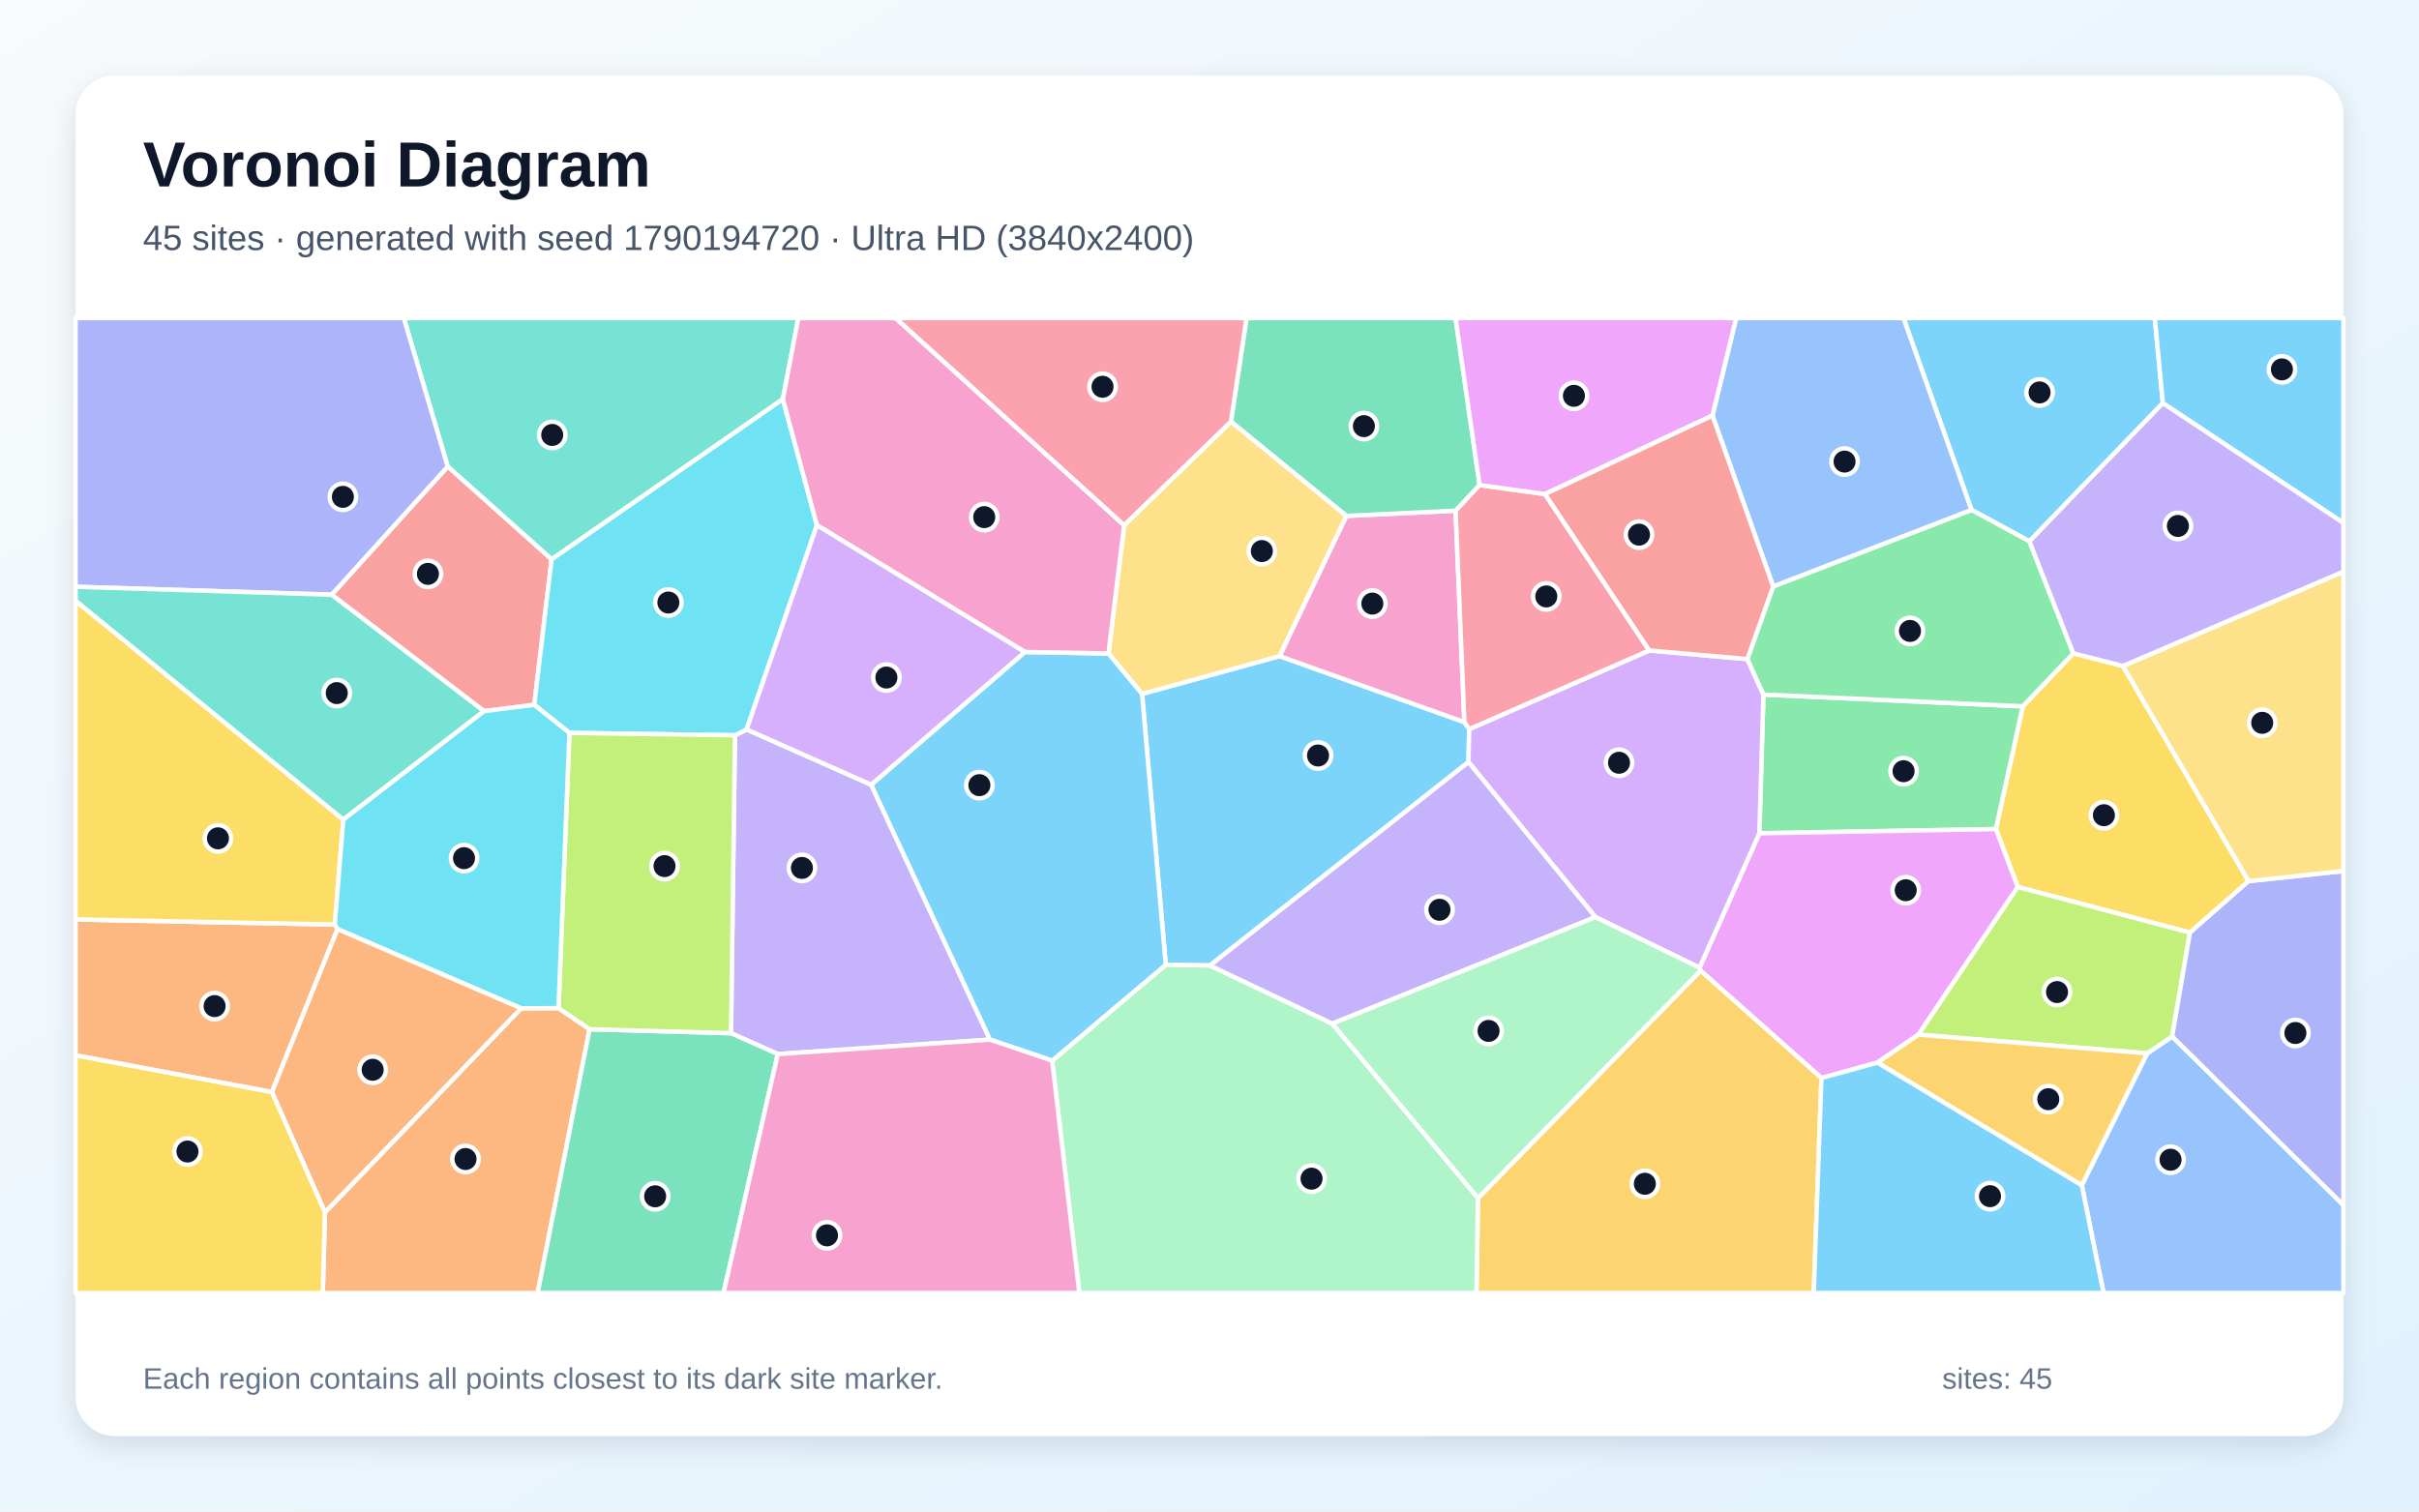
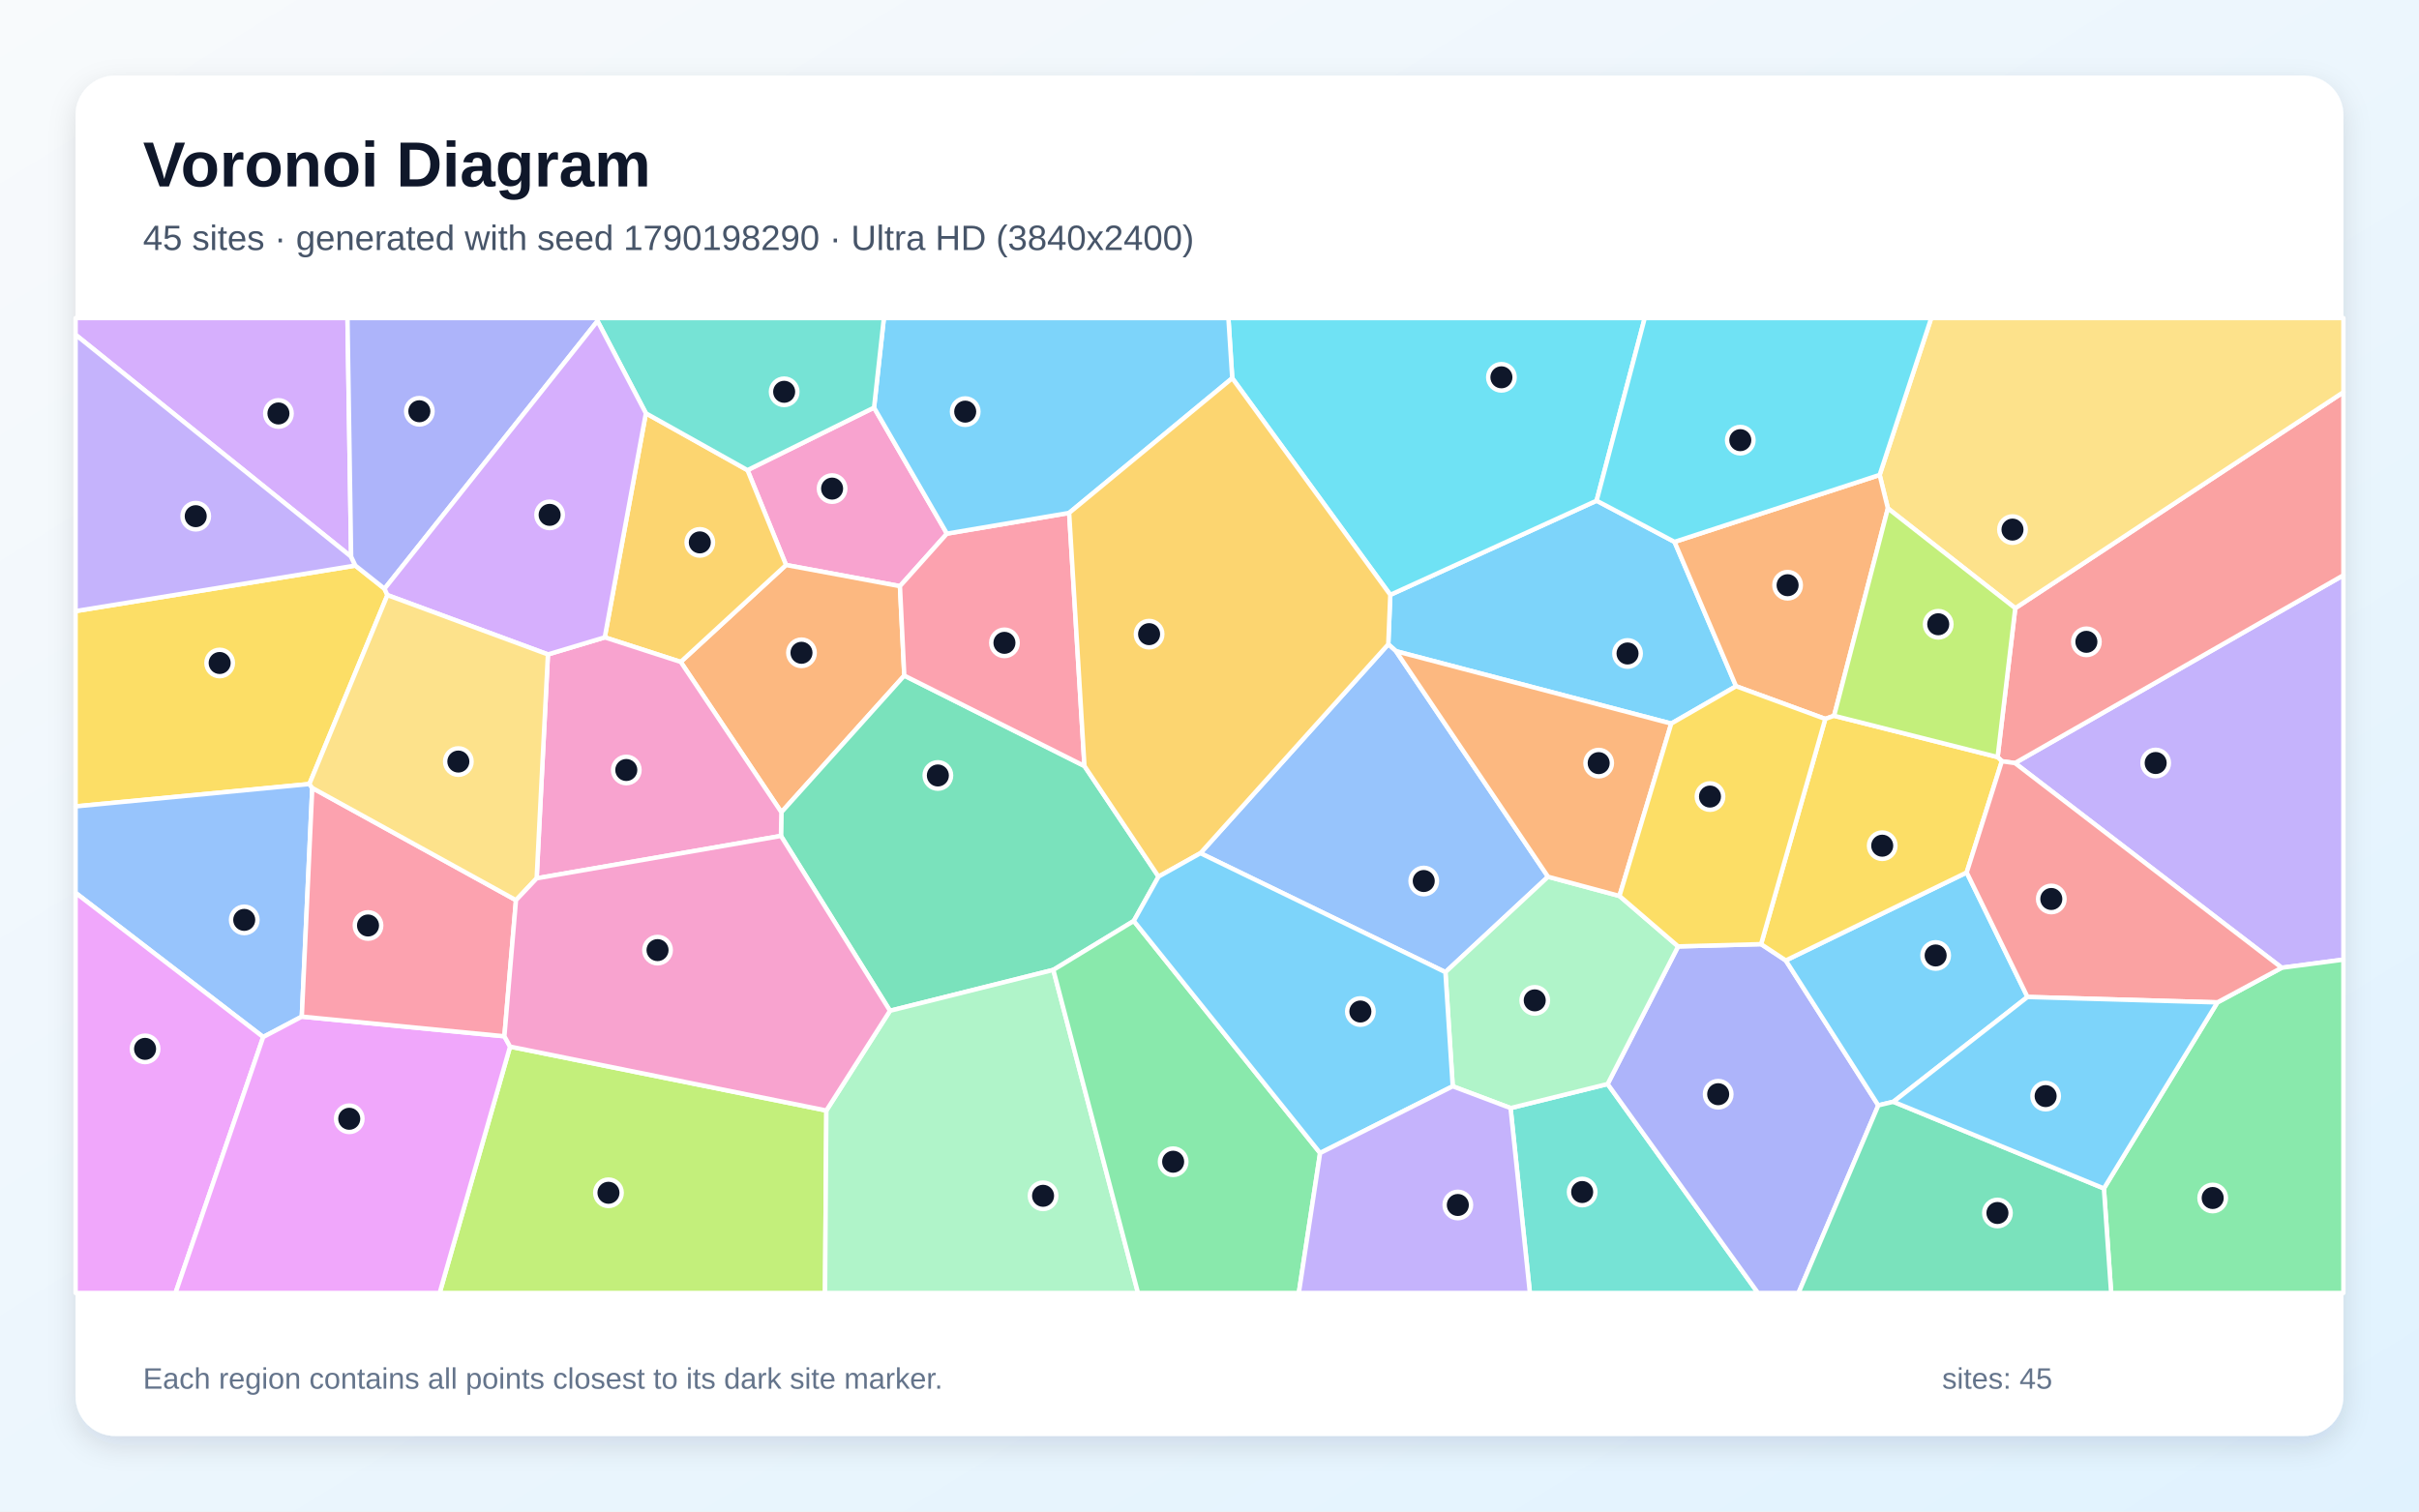
<svg xmlns="http://www.w3.org/2000/svg" width="3840" height="2400" viewBox="0 0 3840 2400" role="img" aria-labelledby="title description">
  <defs>
    <linearGradient id="background" x1="0" y1="0" x2="1" y2="1">
      <stop stop-color="#F8FAFC" />
      <stop offset="1" stop-color="#E0F2FE" />
    </linearGradient>
    <filter id="shadow" x="-5%" y="-5%" width="110%" height="110%">
      <feDropShadow dx="0" dy="15" stdDeviation="22" flood-color="#0F172A" flood-opacity=".12" />
    </filter>
  </defs>
  <rect width="3840" height="2400" fill="url(#background)" />
  <rect x="120" y="120" width="3600" height="2160" rx="63" fill="#FFFFFF" filter="url(#shadow)" />
  <g font-family="Arial, sans-serif">
    <text x="227" y="296" font-size="101" font-weight="700" fill="#0F172A">Voronoi Diagram</text>
-     <text x="227" y="397" font-size="56" fill="#475569">45 sites · generated with seed 1790194720 · Ultra HD (3840x2400)</text>
+     <text x="227" y="397" font-size="56" fill="#475569">45 sites · generated with seed 1790198290 · Ultra HD (3840x2400)</text>
  </g>
  <g stroke="#FFFFFF" stroke-width="7" stroke-linejoin="round">
-     <polygon points="2332.3,1157.7 2331.1,1210.0 1920.7,1533.0 1850.6,1531.9 1812.9,1101.8 2031.2,1041.8 2324.6,1146.6" fill="#38BDF8" fill-opacity="0.65" />
-     <polygon points="1234.7,1673.7 1160.4,1640.5 1166.7,1167.5 1185.2,1158.2 1382.9,1245.9 1571.6,1650.7" fill="#A78BFA" fill-opacity="0.65" />
-     <polygon points="2137.2,819.1 2310.7,810.9 2324.6,1146.6 2031.2,1041.8" fill="#F472B6" fill-opacity="0.65" />
-     <polygon points="120.0,1675.7 120.0,1459.9 531.5,1468.0 535.8,1475.2 431.6,1734.0" fill="#FB923C" fill-opacity="0.65" />
-     <polygon points="3370.0,1057.4 3569.4,1399.1 3476.4,1480.8 3203.1,1408.4 3168.3,1316.4 3211.1,1121.5 3291.2,1037.3" fill="#FACC15" fill-opacity="0.65" />
-     <polygon points="2792.8,1323.1 2799.3,1102.8 3211.1,1121.5 3168.3,1316.4" fill="#4ADE80" fill-opacity="0.65" />
-     <polygon points="1242.8,633.8 875.6,888.2 710.7,740.8 641.0,505.0 1267.3,505.0" fill="#2DD4BF" fill-opacity="0.65" />
-     <polygon points="3304.7,1882.0 3408.5,1672.5 3448.1,1645.7 3720.0,1913.4 3720.0,2053.0 3339.2,2053.0" fill="#60A5FA" fill-opacity="0.65" />
-     <polygon points="3045.4,1642.8 2980.3,1687.2 2891.4,1711.7 2699.5,1541.2 2697.9,1536.5 2792.8,1323.1 3168.3,1316.4 3203.1,1408.4" fill="#E879F9" fill-opacity="0.65" />
-     <polygon points="2348.8,770.2 2310.7,810.9 2137.2,819.1 1954.0,669.5 1978.8,505.0 2310.6,505.0" fill="#34D399" fill-opacity="0.65" />
-     <polygon points="768.3,1129.2 526.4,944.3 710.7,740.8 875.6,888.2 848.1,1119.1" fill="#F87171" fill-opacity="0.65" />
-     <polygon points="526.4,944.3 120.0,931.7 120.0,505.0 641.0,505.0 710.7,740.8" fill="#818CF8" fill-opacity="0.65" />
-     <polygon points="2346.2,1902.3 2699.5,1541.2 2891.4,1711.7 2879.2,2053.0 2343.8,2053.0" fill="#FBBF24" fill-opacity="0.65" />
-     <polygon points="3045.4,1642.8 3203.1,1408.4 3476.4,1480.8 3448.1,1645.7 3408.5,1672.5" fill="#A3E635" fill-opacity="0.65" />
-     <polygon points="2532.7,1456.2 2331.1,1210.0 2332.3,1157.7 2618.1,1032.8 2773.8,1046.5 2799.3,1102.8 2792.8,1323.1 2697.9,1536.5" fill="#C084FC" fill-opacity="0.65" />
-     <polygon points="2452.6,784.5 2618.1,1032.8 2332.3,1157.7 2324.6,1146.6 2310.7,810.9 2348.8,770.2" fill="#FB7185" fill-opacity="0.65" />
-     <polygon points="1296.8,833.9 1185.2,1158.2 1166.7,1167.5 903.9,1163.7 848.1,1119.1 875.6,888.2 1242.8,633.8" fill="#22D3EE" fill-opacity="0.65" />
-     <polygon points="1670.2,1684.1 1850.6,1531.9 1920.7,1533.0 2115.0,1625.4 2346.2,1902.3 2343.8,2053.0 1713.4,2053.0" fill="#86EFAC" fill-opacity="0.65" />
-     <polygon points="1784.5,833.9 1954.0,669.5 2137.2,819.1 2031.2,1041.8 1812.9,1101.8 1759.6,1037.6" fill="#FCD34D" fill-opacity="0.65" />
-     <polygon points="3433.4,640.1 3221.6,859.5 3129.6,809.6 3021.6,505.0 3420.6,505.0" fill="#38BDF8" fill-opacity="0.65" />
-     <polygon points="1670.2,1684.1 1571.6,1650.7 1382.9,1245.9 1626.9,1035.2 1759.6,1037.6 1812.9,1101.8 1850.6,1531.9" fill="#38BDF8" fill-opacity="0.65" />
-     <polygon points="2115.0,1625.4 1920.7,1533.0 2331.1,1210.0 2532.7,1456.2" fill="#A78BFA" fill-opacity="0.65" />
-     <polygon points="1626.9,1035.2 1296.8,833.9 1242.8,633.8 1267.3,505.0 1421.8,505.0 1784.5,833.9 1759.6,1037.6" fill="#F472B6" fill-opacity="0.65" />
-     <polygon points="515.8,1925.0 827.2,1601.0 886.6,1600.7 935.9,1634.2 853.5,2053.0 512.4,2053.0" fill="#FB923C" fill-opacity="0.65" />
-     <polygon points="545.0,1301.4 531.5,1468.0 120.0,1459.9 120.0,953.8" fill="#FACC15" fill-opacity="0.65" />
-     <polygon points="2814.8,931.1 3129.6,809.6 3221.6,859.5 3291.2,1037.3 3211.1,1121.5 2799.3,1102.8 2773.8,1046.5" fill="#4ADE80" fill-opacity="0.65" />
-     <polygon points="545.0,1301.4 120.0,953.8 120.0,931.7 526.4,944.3 768.3,1129.2" fill="#2DD4BF" fill-opacity="0.65" />
-     <polygon points="3129.6,809.6 2814.8,931.1 2718.4,659.9 2756.0,505.0 3021.6,505.0" fill="#60A5FA" fill-opacity="0.65" />
-     <polygon points="2718.4,659.9 2452.6,784.5 2348.8,770.2 2310.6,505.0 2756.0,505.0" fill="#E879F9" fill-opacity="0.65" />
-     <polygon points="935.9,1634.2 1160.4,1640.5 1234.7,1673.7 1148.6,2053.0 853.5,2053.0" fill="#34D399" fill-opacity="0.65" />
-     <polygon points="2718.4,659.9 2814.8,931.1 2773.8,1046.5 2618.1,1032.8 2452.6,784.5" fill="#F87171" fill-opacity="0.65" />
-     <polygon points="3448.1,1645.7 3476.4,1480.8 3569.4,1399.1 3720.0,1383.0 3720.0,1913.4" fill="#818CF8" fill-opacity="0.65" />
-     <polygon points="2980.3,1687.2 3045.4,1642.8 3408.5,1672.5 3304.7,1882.0" fill="#FBBF24" fill-opacity="0.65" />
-     <polygon points="935.9,1634.2 886.6,1600.7 903.9,1163.7 1166.7,1167.5 1160.4,1640.5" fill="#A3E635" fill-opacity="0.65" />
-     <polygon points="1626.9,1035.2 1382.9,1245.9 1185.2,1158.2 1296.8,833.9" fill="#C084FC" fill-opacity="0.65" />
-     <polygon points="1954.0,669.5 1784.5,833.9 1421.8,505.0 1978.8,505.0" fill="#FB7185" fill-opacity="0.65" />
-     <polygon points="886.6,1600.7 827.2,1601.0 535.8,1475.2 531.5,1468.0 545.0,1301.4 768.3,1129.2 848.1,1119.1 903.9,1163.7" fill="#22D3EE" fill-opacity="0.65" />
-     <polygon points="2115.0,1625.4 2532.7,1456.2 2697.9,1536.5 2699.5,1541.2 2346.2,1902.3" fill="#86EFAC" fill-opacity="0.65" />
-     <polygon points="3569.4,1399.1 3370.0,1057.4 3720.0,907.6 3720.0,1383.0" fill="#FCD34D" fill-opacity="0.65" />
-     <polygon points="2891.4,1711.7 2980.3,1687.2 3304.7,1882.0 3339.2,2053.0 2879.2,2053.0" fill="#38BDF8" fill-opacity="0.65" />
-     <polygon points="3433.4,640.1 3420.6,505.0 3720.0,505.0 3720.0,830.4" fill="#38BDF8" fill-opacity="0.65" />
-     <polygon points="3370.0,1057.4 3291.2,1037.3 3221.6,859.5 3433.4,640.1 3720.0,830.4 3720.0,907.6" fill="#A78BFA" fill-opacity="0.65" />
-     <polygon points="1234.7,1673.7 1571.6,1650.7 1670.2,1684.1 1713.4,2053.0 1148.6,2053.0" fill="#F472B6" fill-opacity="0.65" />
-     <polygon points="431.6,1734.0 535.8,1475.2 827.2,1601.0 515.8,1925.0" fill="#FB923C" fill-opacity="0.65" />
-     <polygon points="120.0,1675.7 431.6,1734.0 515.8,1925.0 512.4,2053.0 120.0,2053.0" fill="#FACC15" fill-opacity="0.65" />
+     <polygon points="2658.2,860.4 2755.9,1089.6 2653.0,1148.9 2216.1,1034.0 2203.8,1023.0 2207.0,944.5 2534.5,795.0" fill="#38BDF8" fill-opacity="0.65" />
+     <polygon points="3622.1,1536.6 3198.6,1211.6 3720.0,913.4 3720.0,1523.7" fill="#A78BFA" fill-opacity="0.65" />
+     <polygon points="1387.5,647.2 1503.2,847.3 1428.6,930.7 1247.8,897.1 1186.6,746.5" fill="#F472B6" fill-opacity="0.65" />
+     <polygon points="1435.5,1072.7 1240.4,1289.7 1080.6,1051.0 1247.8,897.1 1428.6,930.7" fill="#FB923C" fill-opacity="0.65" />
+     <polygon points="564.1,898.0 610.4,934.8 615.0,944.9 491.1,1244.9 120.0,1280.4 120.0,970.3" fill="#FACC15" fill-opacity="0.65" />
+     <polygon points="3339.8,1887.0 3520.0,1591.6 3622.1,1536.6 3720.0,1523.7 3720.0,2053.0 3351.3,2053.0" fill="#4ADE80" fill-opacity="0.65" />
+     <polygon points="2397.9,1759.4 2552.0,1721.2 2790.7,2053.0 2428.6,2053.0" fill="#2DD4BF" fill-opacity="0.65" />
+     <polygon points="495.7,1251.1 479.1,1614.2 417.8,1646.6 120.0,1417.7 120.0,1280.4 491.1,1244.9" fill="#60A5FA" fill-opacity="0.65" />
+     <polygon points="120.0,1417.7 417.8,1646.6 278.6,2053.0 120.0,2053.0" fill="#E879F9" fill-opacity="0.65" />
+     <polygon points="1839.1,1391.9 1799.8,1462.3 1672.1,1540.0 1412.8,1604.9 1239.7,1327.3 1240.4,1289.7 1435.5,1072.7 1721.5,1216.3" fill="#34D399" fill-opacity="0.65" />
+     <polygon points="3198.6,1211.6 3177.8,1208.7 3171.1,1202.1 3199.1,965.7 3720.0,622.7 3720.0,913.4" fill="#F87171" fill-opacity="0.65" />
+     <polygon points="2552.0,1721.2 2663.9,1502.7 2795.6,1499.1 2834.8,1525.0 2981.7,1755.1 2855.0,2053.0 2790.7,2053.0" fill="#818CF8" fill-opacity="0.65" />
+     <polygon points="1080.6,1051.0 960.0,1012.0 1025.3,656.2 1186.6,746.5 1247.8,897.1" fill="#FBBF24" fill-opacity="0.65" />
+     <polygon points="809.7,1661.8 1311.8,1763.3 1309.7,2053.0 697.9,2053.0" fill="#A3E635" fill-opacity="0.65" />
+     <polygon points="557.4,883.9 120.0,531.5 120.0,505.0 551.6,505.0" fill="#C084FC" fill-opacity="0.65" />
+     <polygon points="1721.5,1216.3 1435.5,1072.7 1428.6,930.7 1503.2,847.3 1697.2,814.4" fill="#FB7185" fill-opacity="0.65" />
+     <polygon points="2534.5,795.0 2207.0,944.5 1956.1,600.5 1950.0,505.0 2610.9,505.0" fill="#22D3EE" fill-opacity="0.65" />
+     <polygon points="1311.8,1763.3 1412.8,1604.9 1672.1,1540.0 1806.5,2053.0 1309.7,2053.0" fill="#86EFAC" fill-opacity="0.65" />
+     <polygon points="3199.1,965.7 2996.9,807.2 2983.8,754.1 3065.7,505.0 3720.0,505.0 3720.0,622.7" fill="#FCD34D" fill-opacity="0.65" />
+     <polygon points="1956.1,600.5 1697.2,814.4 1503.2,847.3 1387.5,647.2 1403.1,505.0 1950.0,505.0" fill="#38BDF8" fill-opacity="0.65" />
+     <polygon points="3218.5,1583.0 3005.6,1749.4 2981.7,1755.1 2834.8,1525.0 3122.0,1385.3" fill="#38BDF8" fill-opacity="0.65" />
+     <polygon points="557.4,883.9 564.1,898.0 120.0,970.3 120.0,531.5" fill="#A78BFA" fill-opacity="0.65" />
+     <polygon points="851.9,1394.6 869.8,1039.1 960.0,1012.0 1080.6,1051.0 1240.4,1289.7 1239.7,1327.3" fill="#F472B6" fill-opacity="0.65" />
+     <polygon points="2983.8,754.1 2996.9,807.2 2911.5,1136.5 2897.5,1141.5 2755.9,1089.6 2658.2,860.4" fill="#FB923C" fill-opacity="0.65" />
+     <polygon points="3122.0,1385.3 2834.8,1525.0 2795.6,1499.1 2897.5,1141.5 2911.5,1136.5 3171.1,1202.1 3177.8,1208.7" fill="#FACC15" fill-opacity="0.65" />
+     <polygon points="1672.1,1540.0 1799.8,1462.3 2095.6,1830.8 2061.8,2053.0 1806.5,2053.0" fill="#4ADE80" fill-opacity="0.65" />
+     <polygon points="1387.5,647.2 1186.6,746.5 1025.3,656.2 948.5,509.7 948.2,505.0 1403.1,505.0" fill="#2DD4BF" fill-opacity="0.65" />
+     <polygon points="2457.4,1392.1 2294.5,1543.6 1905.6,1354.7 2203.8,1023.0 2216.1,1034.0" fill="#60A5FA" fill-opacity="0.65" />
+     <polygon points="417.8,1646.6 479.1,1614.2 800.7,1645.4 809.7,1661.8 697.9,2053.0 278.6,2053.0" fill="#E879F9" fill-opacity="0.65" />
+     <polygon points="2981.7,1755.1 3005.6,1749.4 3339.8,1887.0 3351.3,2053.0 2855.0,2053.0" fill="#34D399" fill-opacity="0.65" />
+     <polygon points="3218.5,1583.0 3122.0,1385.3 3177.8,1208.7 3198.6,1211.6 3622.1,1536.6 3520.0,1591.6" fill="#F87171" fill-opacity="0.65" />
+     <polygon points="948.5,509.7 610.4,934.8 564.1,898.0 557.4,883.9 551.6,505.0 948.2,505.0" fill="#818CF8" fill-opacity="0.65" />
+     <polygon points="1905.6,1354.7 1839.1,1391.9 1721.5,1216.3 1697.2,814.4 1956.1,600.5 2207.0,944.5 2203.8,1023.0" fill="#FBBF24" fill-opacity="0.65" />
+     <polygon points="2911.5,1136.5 2996.9,807.2 3199.1,965.7 3171.1,1202.1" fill="#A3E635" fill-opacity="0.65" />
+     <polygon points="869.8,1039.1 615.0,944.9 610.4,934.8 948.5,509.7 1025.3,656.2 960.0,1012.0" fill="#C084FC" fill-opacity="0.65" />
+     <polygon points="819.1,1429.3 800.7,1645.4 479.1,1614.2 495.7,1251.1" fill="#FB7185" fill-opacity="0.65" />
+     <polygon points="2983.8,754.1 2658.2,860.4 2534.5,795.0 2610.9,505.0 3065.7,505.0" fill="#22D3EE" fill-opacity="0.65" />
+     <polygon points="2570.8,1422.6 2663.9,1502.7 2552.0,1721.2 2397.9,1759.4 2306.1,1724.8 2294.5,1543.6 2457.4,1392.1" fill="#86EFAC" fill-opacity="0.65" />
+     <polygon points="869.8,1039.1 851.9,1394.6 819.1,1429.3 495.7,1251.1 491.1,1244.9 615.0,944.9" fill="#FCD34D" fill-opacity="0.65" />
+     <polygon points="3005.6,1749.4 3218.5,1583.0 3520.0,1591.6 3339.8,1887.0" fill="#38BDF8" fill-opacity="0.65" />
+     <polygon points="2095.6,1830.8 1799.8,1462.3 1839.1,1391.9 1905.6,1354.7 2294.5,1543.6 2306.1,1724.8" fill="#38BDF8" fill-opacity="0.65" />
+     <polygon points="2095.6,1830.8 2306.1,1724.8 2397.9,1759.4 2428.6,2053.0 2061.8,2053.0" fill="#A78BFA" fill-opacity="0.65" />
+     <polygon points="1311.8,1763.3 809.7,1661.8 800.7,1645.4 819.1,1429.3 851.9,1394.6 1239.7,1327.3 1412.8,1604.9" fill="#F472B6" fill-opacity="0.65" />
+     <polygon points="2570.8,1422.6 2457.4,1392.1 2216.1,1034.0 2653.0,1148.9" fill="#FB923C" fill-opacity="0.65" />
+     <polygon points="2795.6,1499.1 2663.9,1502.7 2570.8,1422.6 2653.0,1148.9 2755.9,1089.6 2897.5,1141.5" fill="#FACC15" fill-opacity="0.65" />
  </g>
  <g>
-     <circle cx="2092.3" cy="1199.6" r="21" fill="#0F172A" stroke="#FFFFFF" stroke-width="7" />
-     <circle cx="1273.0" cy="1378.1" r="21" fill="#0F172A" stroke="#FFFFFF" stroke-width="7" />
-     <circle cx="2178.5" cy="958.4" r="21" fill="#0F172A" stroke="#FFFFFF" stroke-width="7" />
-     <circle cx="340.7" cy="1597.5" r="21" fill="#0F172A" stroke="#FFFFFF" stroke-width="7" />
-     <circle cx="3339.8" cy="1294.4" r="21" fill="#0F172A" stroke="#FFFFFF" stroke-width="7" />
-     <circle cx="3021.8" cy="1224.5" r="21" fill="#0F172A" stroke="#FFFFFF" stroke-width="7" />
-     <circle cx="876.6" cy="690.6" r="21" fill="#0F172A" stroke="#FFFFFF" stroke-width="7" />
-     <circle cx="3445.6" cy="1841.4" r="21" fill="#0F172A" stroke="#FFFFFF" stroke-width="7" />
-     <circle cx="3025.2" cy="1413.5" r="21" fill="#0F172A" stroke="#FFFFFF" stroke-width="7" />
-     <circle cx="2165.1" cy="676.6" r="21" fill="#0F172A" stroke="#FFFFFF" stroke-width="7" />
-     <circle cx="679.3" cy="911.2" r="21" fill="#0F172A" stroke="#FFFFFF" stroke-width="7" />
-     <circle cx="544.3" cy="788.9" r="21" fill="#0F172A" stroke="#FFFFFF" stroke-width="7" />
-     <circle cx="2611.1" cy="1879.6" r="21" fill="#0F172A" stroke="#FFFFFF" stroke-width="7" />
-     <circle cx="3265.4" cy="1575.2" r="21" fill="#0F172A" stroke="#FFFFFF" stroke-width="7" />
-     <circle cx="2570.1" cy="1211.1" r="21" fill="#0F172A" stroke="#FFFFFF" stroke-width="7" />
-     <circle cx="2454.6" cy="947.0" r="21" fill="#0F172A" stroke="#FFFFFF" stroke-width="7" />
-     <circle cx="1061.0" cy="956.7" r="21" fill="#0F172A" stroke="#FFFFFF" stroke-width="7" />
-     <circle cx="2082.0" cy="1871.5" r="21" fill="#0F172A" stroke="#FFFFFF" stroke-width="7" />
-     <circle cx="2003.1" cy="875.0" r="21" fill="#0F172A" stroke="#FFFFFF" stroke-width="7" />
-     <circle cx="3237.7" cy="623.1" r="21" fill="#0F172A" stroke="#FFFFFF" stroke-width="7" />
-     <circle cx="1554.7" cy="1246.7" r="21" fill="#0F172A" stroke="#FFFFFF" stroke-width="7" />
-     <circle cx="2285.1" cy="1444.5" r="21" fill="#0F172A" stroke="#FFFFFF" stroke-width="7" />
-     <circle cx="1562.4" cy="821.1" r="21" fill="#0F172A" stroke="#FFFFFF" stroke-width="7" />
-     <circle cx="739.0" cy="1840.3" r="21" fill="#0F172A" stroke="#FFFFFF" stroke-width="7" />
-     <circle cx="346.0" cy="1331.1" r="21" fill="#0F172A" stroke="#FFFFFF" stroke-width="7" />
-     <circle cx="3032.0" cy="1001.8" r="21" fill="#0F172A" stroke="#FFFFFF" stroke-width="7" />
-     <circle cx="534.6" cy="1100.5" r="21" fill="#0F172A" stroke="#FFFFFF" stroke-width="7" />
-     <circle cx="2928.1" cy="732.9" r="21" fill="#0F172A" stroke="#FFFFFF" stroke-width="7" />
-     <circle cx="2498.5" cy="628.5" r="21" fill="#0F172A" stroke="#FFFFFF" stroke-width="7" />
-     <circle cx="1040.0" cy="1899.5" r="21" fill="#0F172A" stroke="#FFFFFF" stroke-width="7" />
-     <circle cx="2601.8" cy="848.9" r="21" fill="#0F172A" stroke="#FFFFFF" stroke-width="7" />
-     <circle cx="3643.8" cy="1640.2" r="21" fill="#0F172A" stroke="#FFFFFF" stroke-width="7" />
-     <circle cx="3251.5" cy="1745.3" r="21" fill="#0F172A" stroke="#FFFFFF" stroke-width="7" />
-     <circle cx="1054.9" cy="1375.2" r="21" fill="#0F172A" stroke="#FFFFFF" stroke-width="7" />
-     <circle cx="1407.1" cy="1075.8" r="21" fill="#0F172A" stroke="#FFFFFF" stroke-width="7" />
-     <circle cx="1750.2" cy="614.1" r="21" fill="#0F172A" stroke="#FFFFFF" stroke-width="7" />
-     <circle cx="736.6" cy="1362.6" r="21" fill="#0F172A" stroke="#FFFFFF" stroke-width="7" />
-     <circle cx="2363.0" cy="1636.9" r="21" fill="#0F172A" stroke="#FFFFFF" stroke-width="7" />
-     <circle cx="3591.1" cy="1147.7" r="21" fill="#0F172A" stroke="#FFFFFF" stroke-width="7" />
-     <circle cx="3159.0" cy="1899.3" r="21" fill="#0F172A" stroke="#FFFFFF" stroke-width="7" />
-     <circle cx="3622.4" cy="586.5" r="21" fill="#0F172A" stroke="#FFFFFF" stroke-width="7" />
-     <circle cx="3457.3" cy="835.1" r="21" fill="#0F172A" stroke="#FFFFFF" stroke-width="7" />
-     <circle cx="1312.8" cy="1961.5" r="21" fill="#0F172A" stroke="#FFFFFF" stroke-width="7" />
-     <circle cx="591.6" cy="1698.6" r="21" fill="#0F172A" stroke="#FFFFFF" stroke-width="7" />
-     <circle cx="297.6" cy="1828.4" r="21" fill="#0F172A" stroke="#FFFFFF" stroke-width="7" />
+     <circle cx="2583.6" cy="1037.6" r="21" fill="#0F172A" stroke="#FFFFFF" stroke-width="7" />
+     <circle cx="3422.0" cy="1211.5" r="21" fill="#0F172A" stroke="#FFFFFF" stroke-width="7" />
+     <circle cx="1320.9" cy="775.8" r="21" fill="#0F172A" stroke="#FFFFFF" stroke-width="7" />
+     <circle cx="1272.3" cy="1036.5" r="21" fill="#0F172A" stroke="#FFFFFF" stroke-width="7" />
+     <circle cx="348.7" cy="1052.7" r="21" fill="#0F172A" stroke="#FFFFFF" stroke-width="7" />
+     <circle cx="3512.5" cy="1902.2" r="21" fill="#0F172A" stroke="#FFFFFF" stroke-width="7" />
+     <circle cx="2511.6" cy="1892.7" r="21" fill="#0F172A" stroke="#FFFFFF" stroke-width="7" />
+     <circle cx="387.7" cy="1460.6" r="21" fill="#0F172A" stroke="#FFFFFF" stroke-width="7" />
+     <circle cx="230.3" cy="1665.4" r="21" fill="#0F172A" stroke="#FFFFFF" stroke-width="7" />
+     <circle cx="1488.8" cy="1231.3" r="21" fill="#0F172A" stroke="#FFFFFF" stroke-width="7" />
+     <circle cx="3312.0" cy="1019.1" r="21" fill="#0F172A" stroke="#FFFFFF" stroke-width="7" />
+     <circle cx="2727.5" cy="1737.4" r="21" fill="#0F172A" stroke="#FFFFFF" stroke-width="7" />
+     <circle cx="1110.9" cy="861.2" r="21" fill="#0F172A" stroke="#FFFFFF" stroke-width="7" />
+     <circle cx="965.9" cy="1893.9" r="21" fill="#0F172A" stroke="#FFFFFF" stroke-width="7" />
+     <circle cx="442.0" cy="656.5" r="21" fill="#0F172A" stroke="#FFFFFF" stroke-width="7" />
+     <circle cx="1594.5" cy="1020.7" r="21" fill="#0F172A" stroke="#FFFFFF" stroke-width="7" />
+     <circle cx="2383.4" cy="599.1" r="21" fill="#0F172A" stroke="#FFFFFF" stroke-width="7" />
+     <circle cx="1655.8" cy="1898.7" r="21" fill="#0F172A" stroke="#FFFFFF" stroke-width="7" />
+     <circle cx="3194.7" cy="840.9" r="21" fill="#0F172A" stroke="#FFFFFF" stroke-width="7" />
+     <circle cx="1532.2" cy="653.6" r="21" fill="#0F172A" stroke="#FFFFFF" stroke-width="7" />
+     <circle cx="3072.7" cy="1517.1" r="21" fill="#0F172A" stroke="#FFFFFF" stroke-width="7" />
+     <circle cx="310.7" cy="819.6" r="21" fill="#0F172A" stroke="#FFFFFF" stroke-width="7" />
+     <circle cx="994.2" cy="1222.6" r="21" fill="#0F172A" stroke="#FFFFFF" stroke-width="7" />
+     <circle cx="2837.7" cy="929.2" r="21" fill="#0F172A" stroke="#FFFFFF" stroke-width="7" />
+     <circle cx="2987.9" cy="1342.8" r="21" fill="#0F172A" stroke="#FFFFFF" stroke-width="7" />
+     <circle cx="1862.3" cy="1844.6" r="21" fill="#0F172A" stroke="#FFFFFF" stroke-width="7" />
+     <circle cx="1244.8" cy="622.1" r="21" fill="#0F172A" stroke="#FFFFFF" stroke-width="7" />
+     <circle cx="2260.1" cy="1398.9" r="21" fill="#0F172A" stroke="#FFFFFF" stroke-width="7" />
+     <circle cx="554.4" cy="1776.4" r="21" fill="#0F172A" stroke="#FFFFFF" stroke-width="7" />
+     <circle cx="3170.8" cy="1926.0" r="21" fill="#0F172A" stroke="#FFFFFF" stroke-width="7" />
+     <circle cx="3256.3" cy="1427.4" r="21" fill="#0F172A" stroke="#FFFFFF" stroke-width="7" />
+     <circle cx="665.7" cy="653.0" r="21" fill="#0F172A" stroke="#FFFFFF" stroke-width="7" />
+     <circle cx="1824.1" cy="1006.9" r="21" fill="#0F172A" stroke="#FFFFFF" stroke-width="7" />
+     <circle cx="3076.8" cy="991.2" r="21" fill="#0F172A" stroke="#FFFFFF" stroke-width="7" />
+     <circle cx="872.5" cy="817.5" r="21" fill="#0F172A" stroke="#FFFFFF" stroke-width="7" />
+     <circle cx="584.2" cy="1469.5" r="21" fill="#0F172A" stroke="#FFFFFF" stroke-width="7" />
+     <circle cx="2762.6" cy="698.9" r="21" fill="#0F172A" stroke="#FFFFFF" stroke-width="7" />
+     <circle cx="2436.3" cy="1588.4" r="21" fill="#0F172A" stroke="#FFFFFF" stroke-width="7" />
+     <circle cx="727.6" cy="1209.2" r="21" fill="#0F172A" stroke="#FFFFFF" stroke-width="7" />
+     <circle cx="3247.3" cy="1740.4" r="21" fill="#0F172A" stroke="#FFFFFF" stroke-width="7" />
+     <circle cx="2159.5" cy="1606.1" r="21" fill="#0F172A" stroke="#FFFFFF" stroke-width="7" />
+     <circle cx="2314.2" cy="1913.3" r="21" fill="#0F172A" stroke="#FFFFFF" stroke-width="7" />
+     <circle cx="1043.8" cy="1508.6" r="21" fill="#0F172A" stroke="#FFFFFF" stroke-width="7" />
+     <circle cx="2537.8" cy="1211.7" r="21" fill="#0F172A" stroke="#FFFFFF" stroke-width="7" />
+     <circle cx="2714.5" cy="1264.8" r="21" fill="#0F172A" stroke="#FFFFFF" stroke-width="7" />
  </g>
  <g font-family="Arial, sans-serif" font-size="47" fill="#64748B">
    <text x="227" y="2205">Each region contains all points closest to its dark site marker.</text>
    <text x="3083" y="2205">sites: 45</text>
  </g>
</svg>
